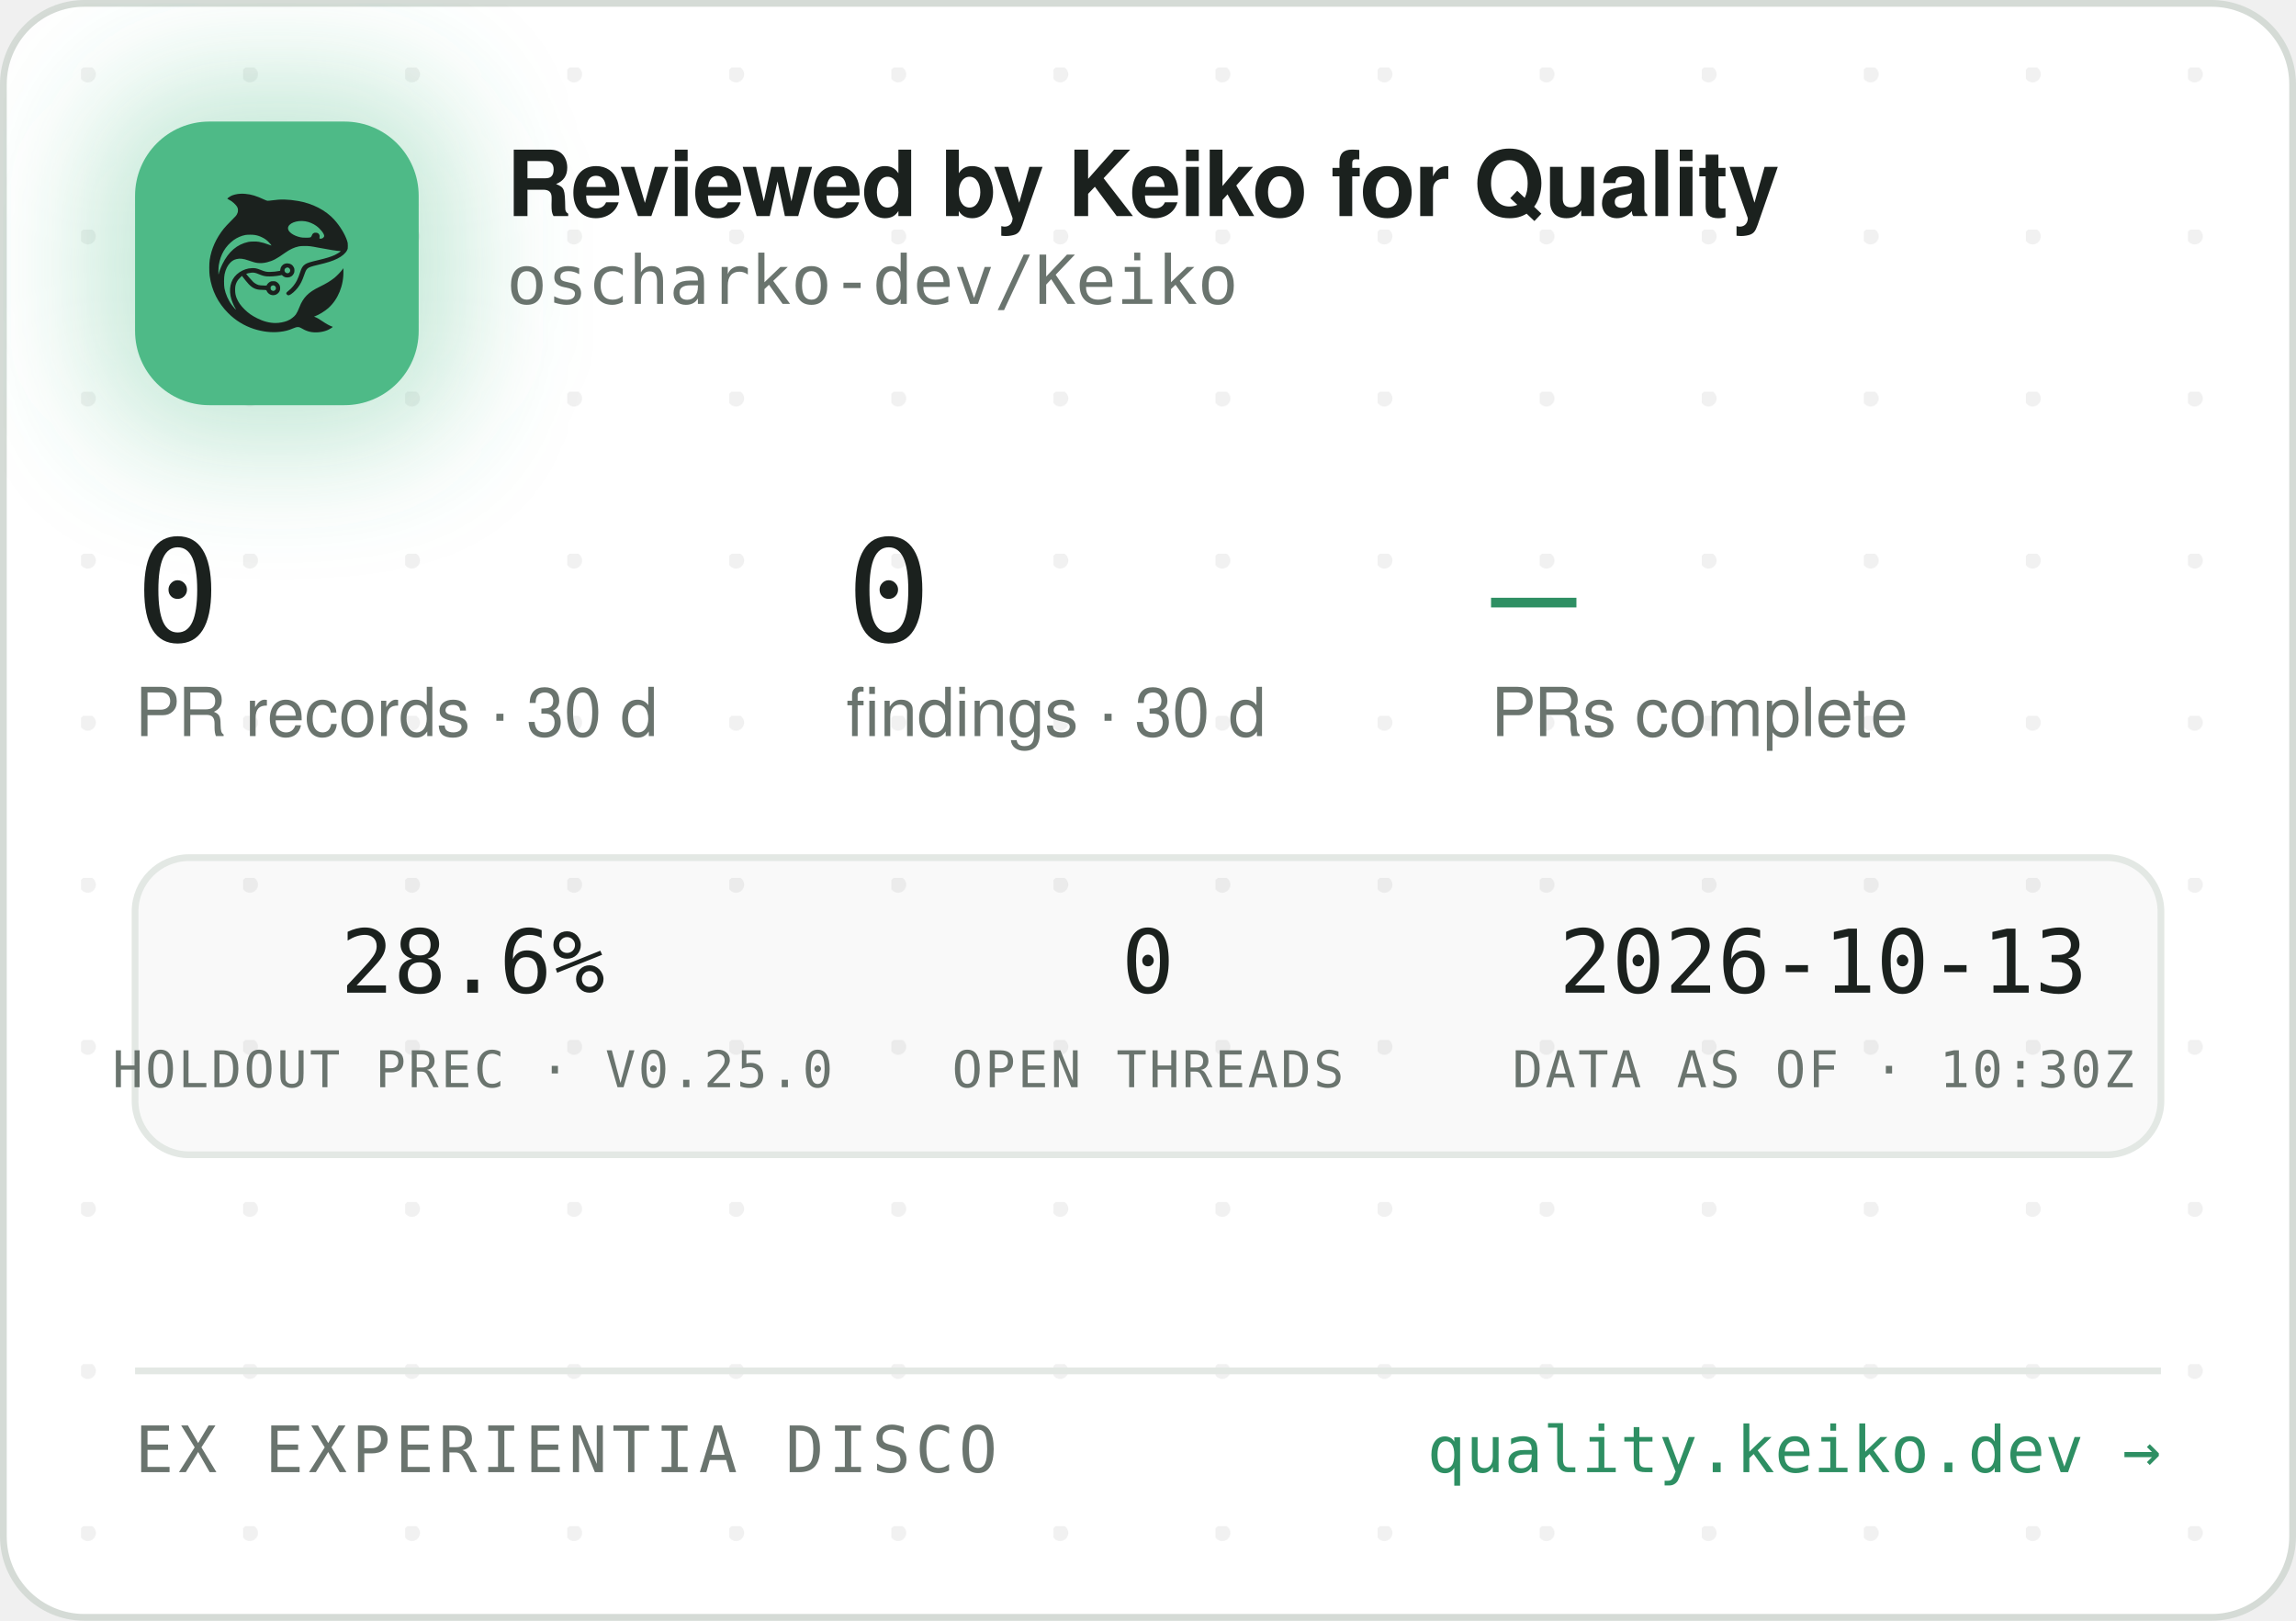
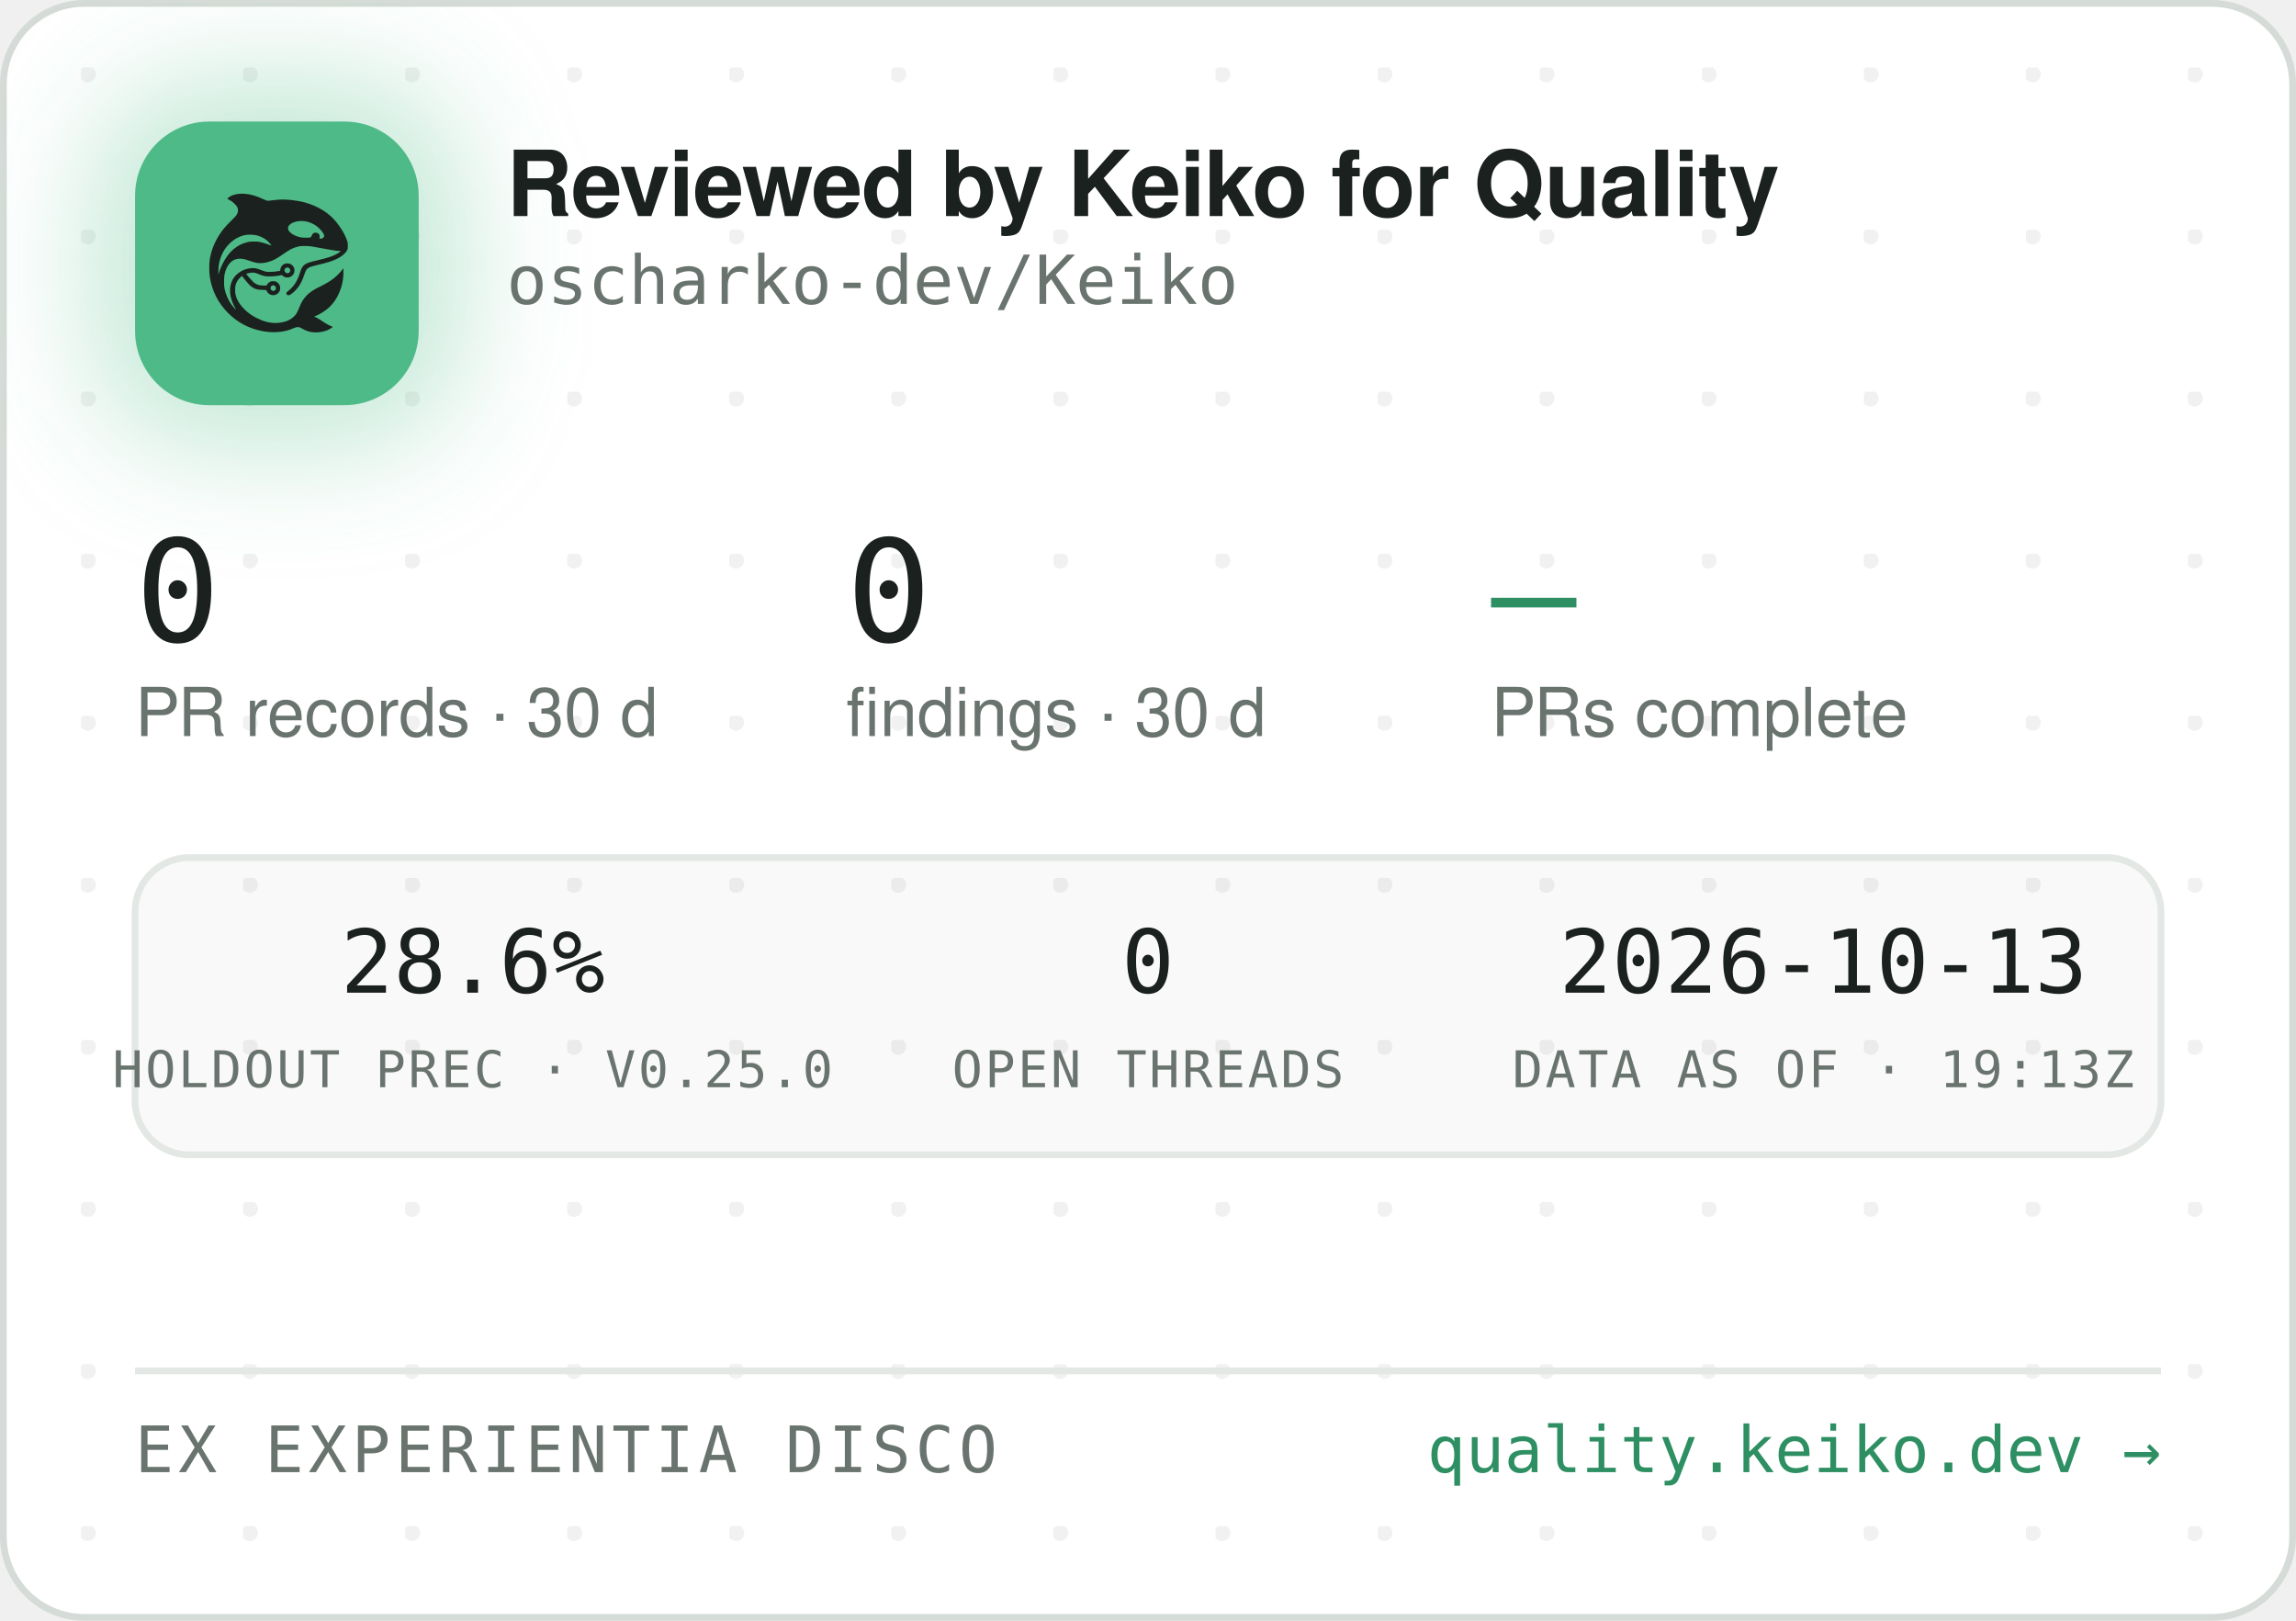
<svg xmlns="http://www.w3.org/2000/svg" width="340" height="240" viewBox="0 0 340 240" role="img" aria-label="Reviewed by Keiko for Quality — oscharko-dev/Keiko">
  <defs>
    <pattern id="dots" width="24" height="24" patternUnits="userSpaceOnUse" x="12" y="10">
      <circle cx="1" cy="1" r="1.2" fill="rgba(27,33,30,0.06)" />
    </pattern>
    <filter id="glow" x="-60%" y="-60%" width="220%" height="220%">
      <feGaussianBlur stdDeviation="9" />
    </filter>
    <clipPath id="card">
      <rect x="0.5" y="0.5" width="339" height="239" rx="12" />
    </clipPath>
  </defs>
  <rect x="0.5" y="0.5" width="339" height="239" rx="12" fill="#FFFFFF" stroke="#D5DBD6" />
  <rect x="0.5" y="0.5" width="339" height="239" rx="12" fill="url(#dots)" />
  <g clip-path="url(#card)">
    <rect x="14" y="12" width="54" height="54" rx="16" fill="rgba(78,186,135,0.35)" filter="url(#glow)" />
    <rect x="20" y="18" width="42" height="42" rx="11" fill="#4EBA87" />
    <g transform="translate(24,22) scale(0.03320312)">
      <g transform="translate(1024 0) scale(-1 1)">
        <g transform="translate(1024, 1024) scale(-0.1, -0.1)" fill="#1B211E" stroke="none">
          <path d="M3465 8223 c-144 -8 -314 -52 -408 -105 -69 -39 -146 -99 -146 -113 0 -5 30 -24 68 -42 146 -70 323 -229 377 -340 25 -49 29 -70 29 -138 -1 -72 -5 -88 -39 -160 -36 -75 -54 -95 -265 -305 -134 -132 -270 -279 -331 -355 -339 -425 -552 -896 -626 -1390 -25 -165 -25 -549 0 -720 92 -645 368 -1196 826 -1655 322 -324 710 -562 1145 -704 389 -126 793 -172 1155 -130 235 27 377 63 579 149 205 87 268 86 423 -7 102 -62 231 -115 335 -138 247 -56 562 -26 794 74 92 40 244 136 232 146 -4 3 -26 12 -48 19 -86 28 -246 116 -385 211 -162 112 -284 182 -357 207 l-48 17 40 15 c185 70 436 223 595 363 438 386 695 1014 678 1663 l-3 120 -50 -70 c-64 -90 -248 -280 -350 -362 -171 -136 -366 -255 -645 -391 -288 -140 -442 -243 -590 -391 -136 -137 -247 -316 -325 -526 -47 -127 -114 -262 -160 -326 -79 -107 -237 -224 -384 -283 -136 -55 -355 -96 -514 -96 -274 0 -548 71 -832 215 -242 123 -375 216 -553 389 -175 171 -287 332 -361 517 -44 114 -63 216 -63 359 0 152 17 233 74 350 35 70 59 102 136 179 l95 94 21 -29 c55 -75 219 -277 277 -338 171 -183 337 -256 582 -256 56 0 126 -3 155 -7 53 -6 54 -7 76 -57 30 -66 97 -128 172 -156 151 -57 318 11 395 160 33 62 34 193 3 261 -30 64 -88 125 -148 157 -44 23 -63 27 -141 27 -78 0 -97 -4 -140 -27 -58 -30 -131 -105 -141 -142 -6 -25 -8 -26 -93 -26 -47 0 -131 5 -186 10 -87 8 -111 15 -182 51 -45 22 -109 66 -143 96 -59 53 -326 361 -319 367 14 11 179 47 241 52 102 9 177 -7 318 -66 158 -66 243 -89 357 -99 157 -12 413 5 582 40 l93 19 44 -39 c59 -52 135 -75 228 -69 117 8 212 72 262 176 23 47 28 71 28 138 0 70 -4 89 -29 138 -55 110 -145 167 -270 174 -65 3 -91 0 -137 -18 -107 -40 -183 -140 -195 -257 l-6 -52 -51 -11 c-104 -23 -285 -41 -411 -42 -149 -1 -211 12 -402 88 -186 74 -256 88 -403 81 -193 -8 -377 -70 -546 -182 -342 -228 -485 -611 -399 -1064 30 -157 119 -388 209 -541 20 -35 35 -64 33 -66 -8 -8 -111 108 -190 214 -154 206 -278 489 -324 737 -28 154 -25 492 6 635 46 216 133 391 256 514 82 82 161 128 271 156 152 39 300 23 529 -57 217 -76 308 -101 410 -114 137 -17 284 -7 426 30 272 70 414 145 809 425 217 153 399 238 610 283 64 14 129 18 265 18 197 0 269 -9 615 -76 461 -89 843 -149 952 -149 41 0 41 0 23 -20 -28 -31 -169 -119 -254 -158 -167 -77 -388 -145 -716 -222 -399 -93 -508 -128 -608 -194 -102 -68 -160 -160 -217 -346 -35 -115 -102 -286 -149 -378 -85 -168 -227 -341 -377 -458 -105 -82 -115 -107 -69 -162 29 -34 65 -44 109 -29 86 29 261 181 371 322 126 162 201 309 295 581 61 176 90 232 145 283 62 57 163 93 470 165 439 104 640 169 863 278 206 100 368 240 434 375 32 67 33 71 33 198 -1 120 -3 138 -34 229 -98 294 -319 655 -573 936 -381 421 -968 723 -1618 834 -448 76 -767 83 -1169 25 -80 -12 -165 -19 -190 -17 -26 3 -90 26 -146 53 -343 162 -576 233 -842 255 -114 9 -141 10 -248 3z m2926 -1227 c164 -27 346 -102 485 -202 181 -129 354 -348 354 -448 0 -64 -75 -126 -154 -126 -60 0 -63 4 -52 70 8 50 7 65 -9 100 -29 64 -74 93 -151 98 -54 4 -70 1 -107 -21 -42 -25 -61 -52 -91 -129 -25 -64 -55 -73 -246 -73 -121 0 -187 5 -248 18 -318 70 -556 242 -556 402 0 218 388 374 775 311z m-2249 -611 c119 -21 208 -50 321 -106 114 -56 177 -100 266 -184 67 -63 157 -173 148 -181 -2 -3 -61 18 -130 45 -131 52 -298 100 -427 122 -113 20 -367 17 -470 -4 -502 -106 -885 -433 -1160 -992 -70 -142 -160 -379 -160 -424 0 -9 -5 -23 -11 -31 -13 -19 -5 316 10 410 80 482 295 846 661 1117 145 107 350 197 522 228 100 18 326 18 430 0z m1485 -1456 c95 -36 119 -159 42 -223 -78 -66 -209 -1 -209 104 0 60 33 100 99 121 36 10 36 10 68 -2z m-591 -822 c29 -26 37 -42 40 -77 6 -54 -9 -86 -55 -117 -41 -28 -70 -29 -119 -4 -44 22 -62 55 -62 112 0 51 13 75 53 99 50 31 101 26 143 -13z" />
        </g>
      </g>
    </g>
    <text x="75" y="32" font-family="-apple-system,'Segoe UI',Helvetica,Arial,sans-serif" font-size="13.5" font-weight="650" letter-spacing="-0.14" fill="#1B211E">Reviewed by Keiko for Quality</text>
    <text x="75" y="45" font-family="'JetBrains Mono',SFMono-Regular,Consolas,Menlo,monospace" font-size="10" fill="#6A746E">oscharko-dev/Keiko</text>
    <text x="20" y="95" font-family="'JetBrains Mono',SFMono-Regular,Consolas,Menlo,monospace" font-size="21" fill="#1B211E">0</text>
    <text x="20" y="109" font-family="-apple-system,'Segoe UI',Helvetica,Arial,sans-serif" font-size="10" fill="#6A746E">PR records · 30 d</text>
    <text x="125.3" y="95" font-family="'JetBrains Mono',SFMono-Regular,Consolas,Menlo,monospace" font-size="21" fill="#1B211E">0</text>
    <text x="125.3" y="109" font-family="-apple-system,'Segoe UI',Helvetica,Arial,sans-serif" font-size="10" fill="#6A746E">findings · 30 d</text>
    <text x="220.8" y="95" font-family="'JetBrains Mono',SFMono-Regular,Consolas,Menlo,monospace" font-size="21" fill="#2E8F63">—</text>
    <text x="220.8" y="109" font-family="-apple-system,'Segoe UI',Helvetica,Arial,sans-serif" font-size="10" fill="#6A746E">PRs complete</text>
    <rect x="20" y="127" width="300" height="44" rx="8" fill="rgba(27,33,30,0.025)" stroke="#E3E8E4" />
    <text x="70" y="147" text-anchor="middle" font-family="'JetBrains Mono',SFMono-Regular,Consolas,Menlo,monospace" font-size="13" fill="#1B211E">28.6%</text>
    <text x="70" y="161" text-anchor="middle" font-family="'JetBrains Mono',SFMono-Regular,Consolas,Menlo,monospace" font-size="7.5" letter-spacing="0.35" fill="#6A746E">HOLDOUT PREC · V0.25.0</text>
    <text x="170" y="147" text-anchor="middle" font-family="'JetBrains Mono',SFMono-Regular,Consolas,Menlo,monospace" font-size="13" fill="#1B211E">0</text>
    <text x="170" y="161" text-anchor="middle" font-family="'JetBrains Mono',SFMono-Regular,Consolas,Menlo,monospace" font-size="7.5" letter-spacing="0.35" fill="#6A746E">OPEN THREADS</text>
    <text x="270" y="147" text-anchor="middle" font-family="'JetBrains Mono',SFMono-Regular,Consolas,Menlo,monospace" font-size="13" fill="#1B211E">2026-10-13</text>
-     <text x="270" y="161" text-anchor="middle" font-family="'JetBrains Mono',SFMono-Regular,Consolas,Menlo,monospace" font-size="7.5" letter-spacing="0.35" fill="#6A746E">DATA AS OF · 10:30Z</text>
+     <text x="270" y="161" text-anchor="middle" font-family="'JetBrains Mono',SFMono-Regular,Consolas,Menlo,monospace" font-size="7.5" letter-spacing="0.35" fill="#6A746E">DATA AS OF · 19:13Z</text>
    <line x1="20" y1="203" x2="320" y2="203" stroke="#E3E8E4" />
    <text x="20" y="218" font-family="'JetBrains Mono',SFMono-Regular,Consolas,Menlo,monospace" font-size="9.5" letter-spacing="0.7" fill="#6A746E">EX EXPERIENTIA DISCO</text>
    <text x="320" y="218" text-anchor="end" font-family="'JetBrains Mono',SFMono-Regular,Consolas,Menlo,monospace" font-size="9.5" fill="#2E8F63">quality.keiko.dev →</text>
  </g>
</svg>
